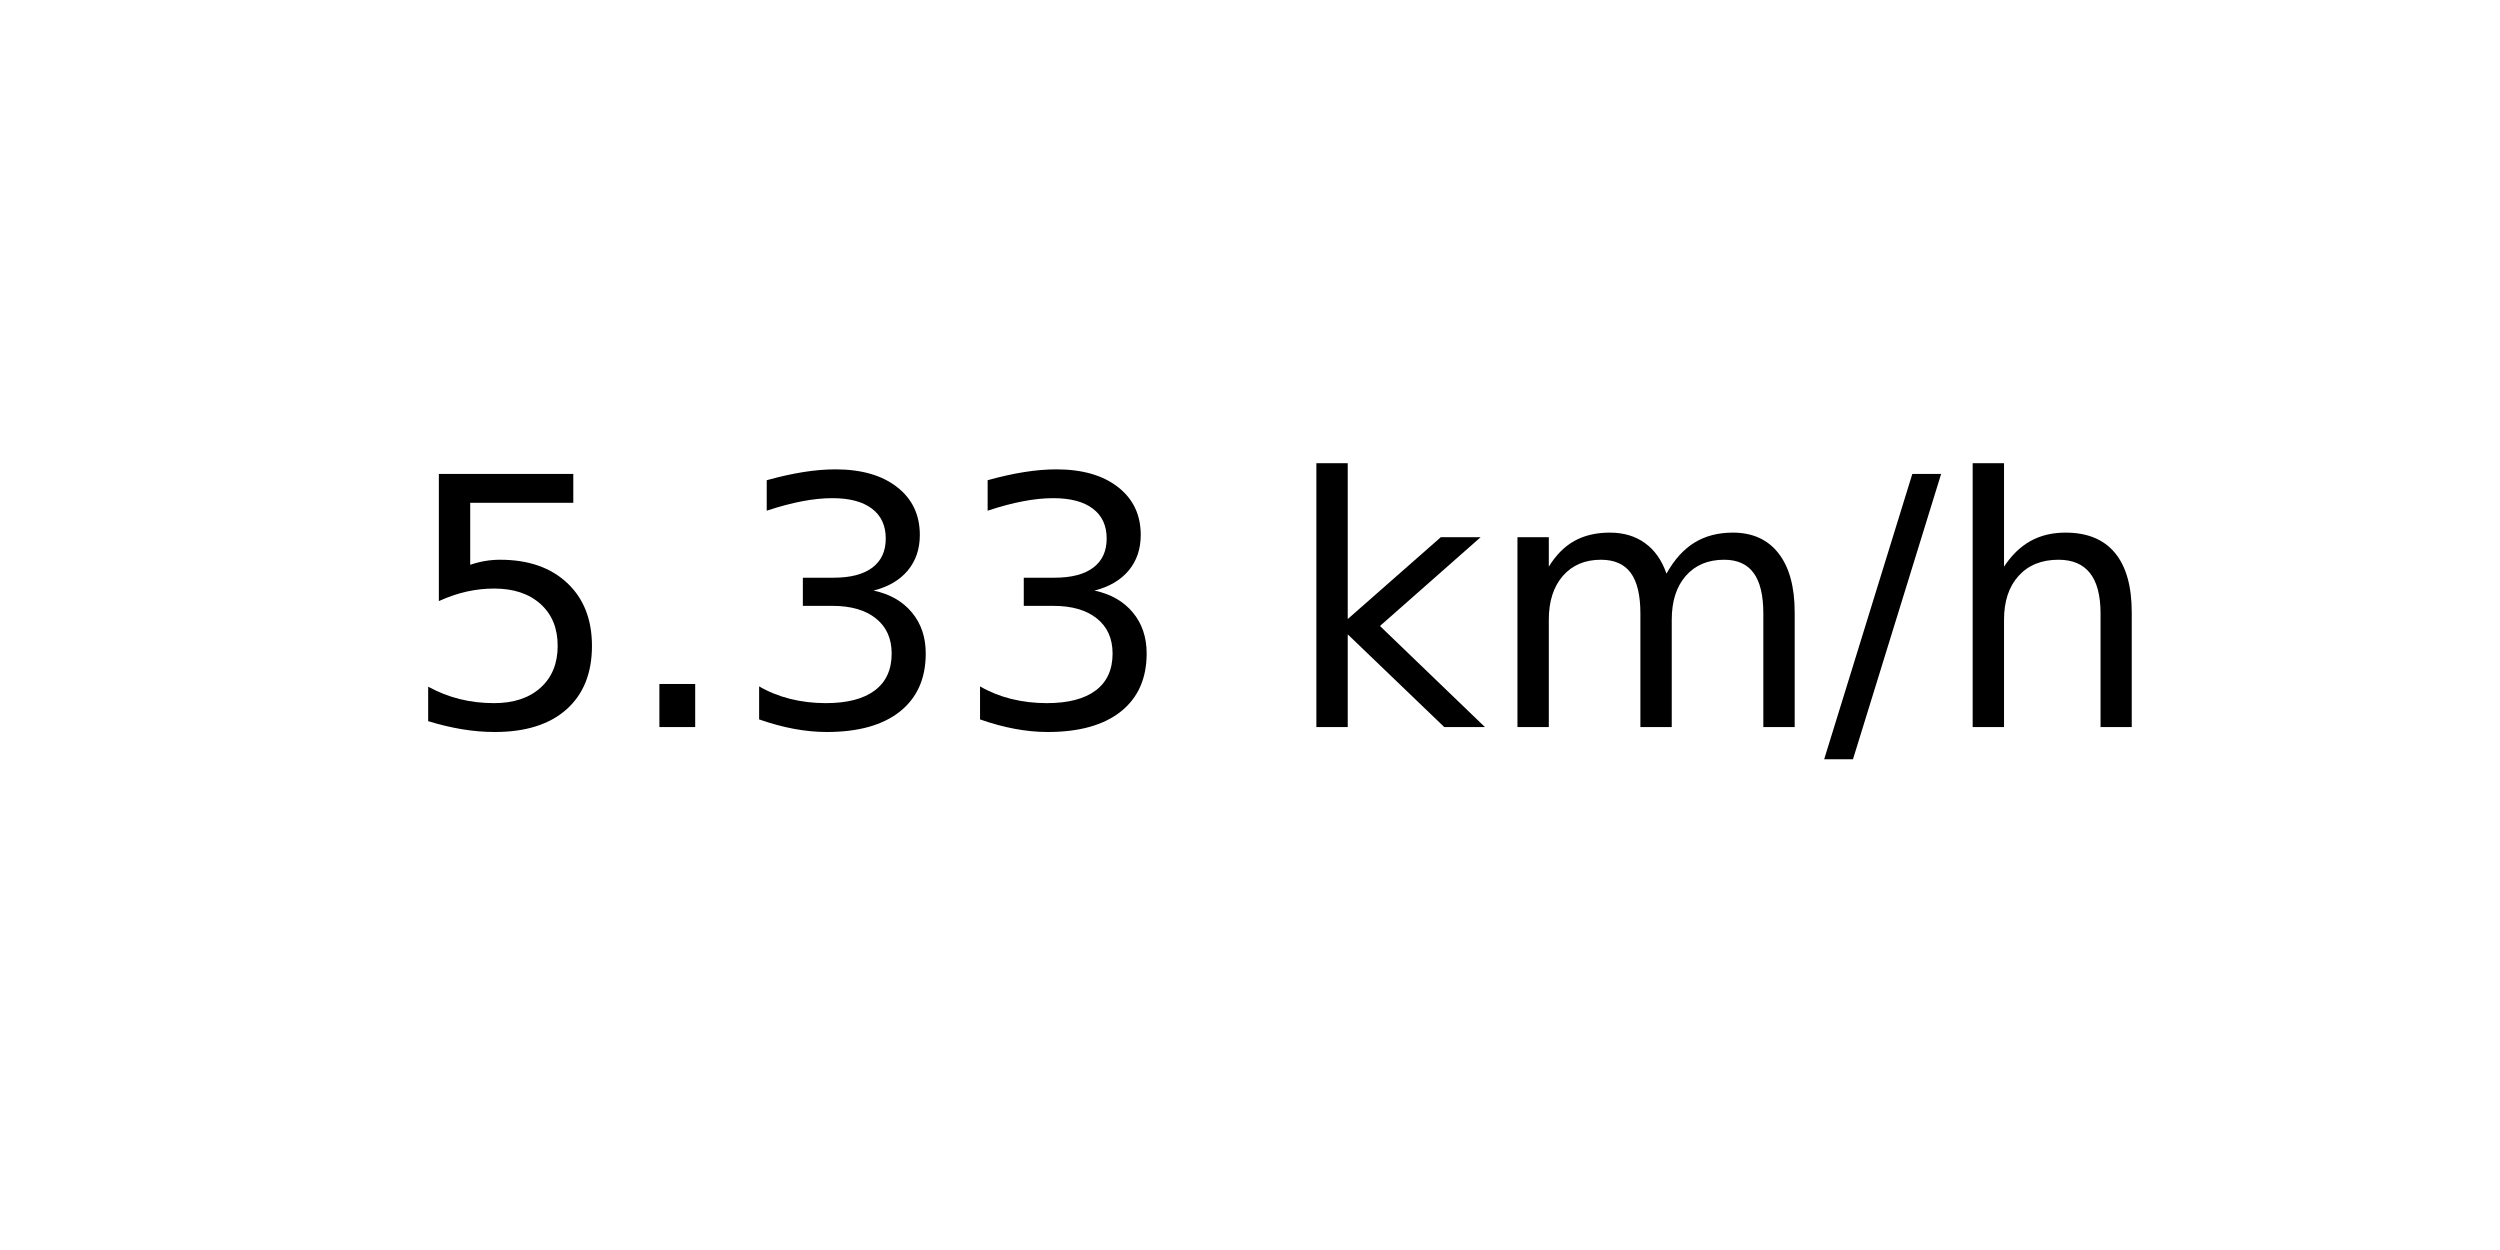
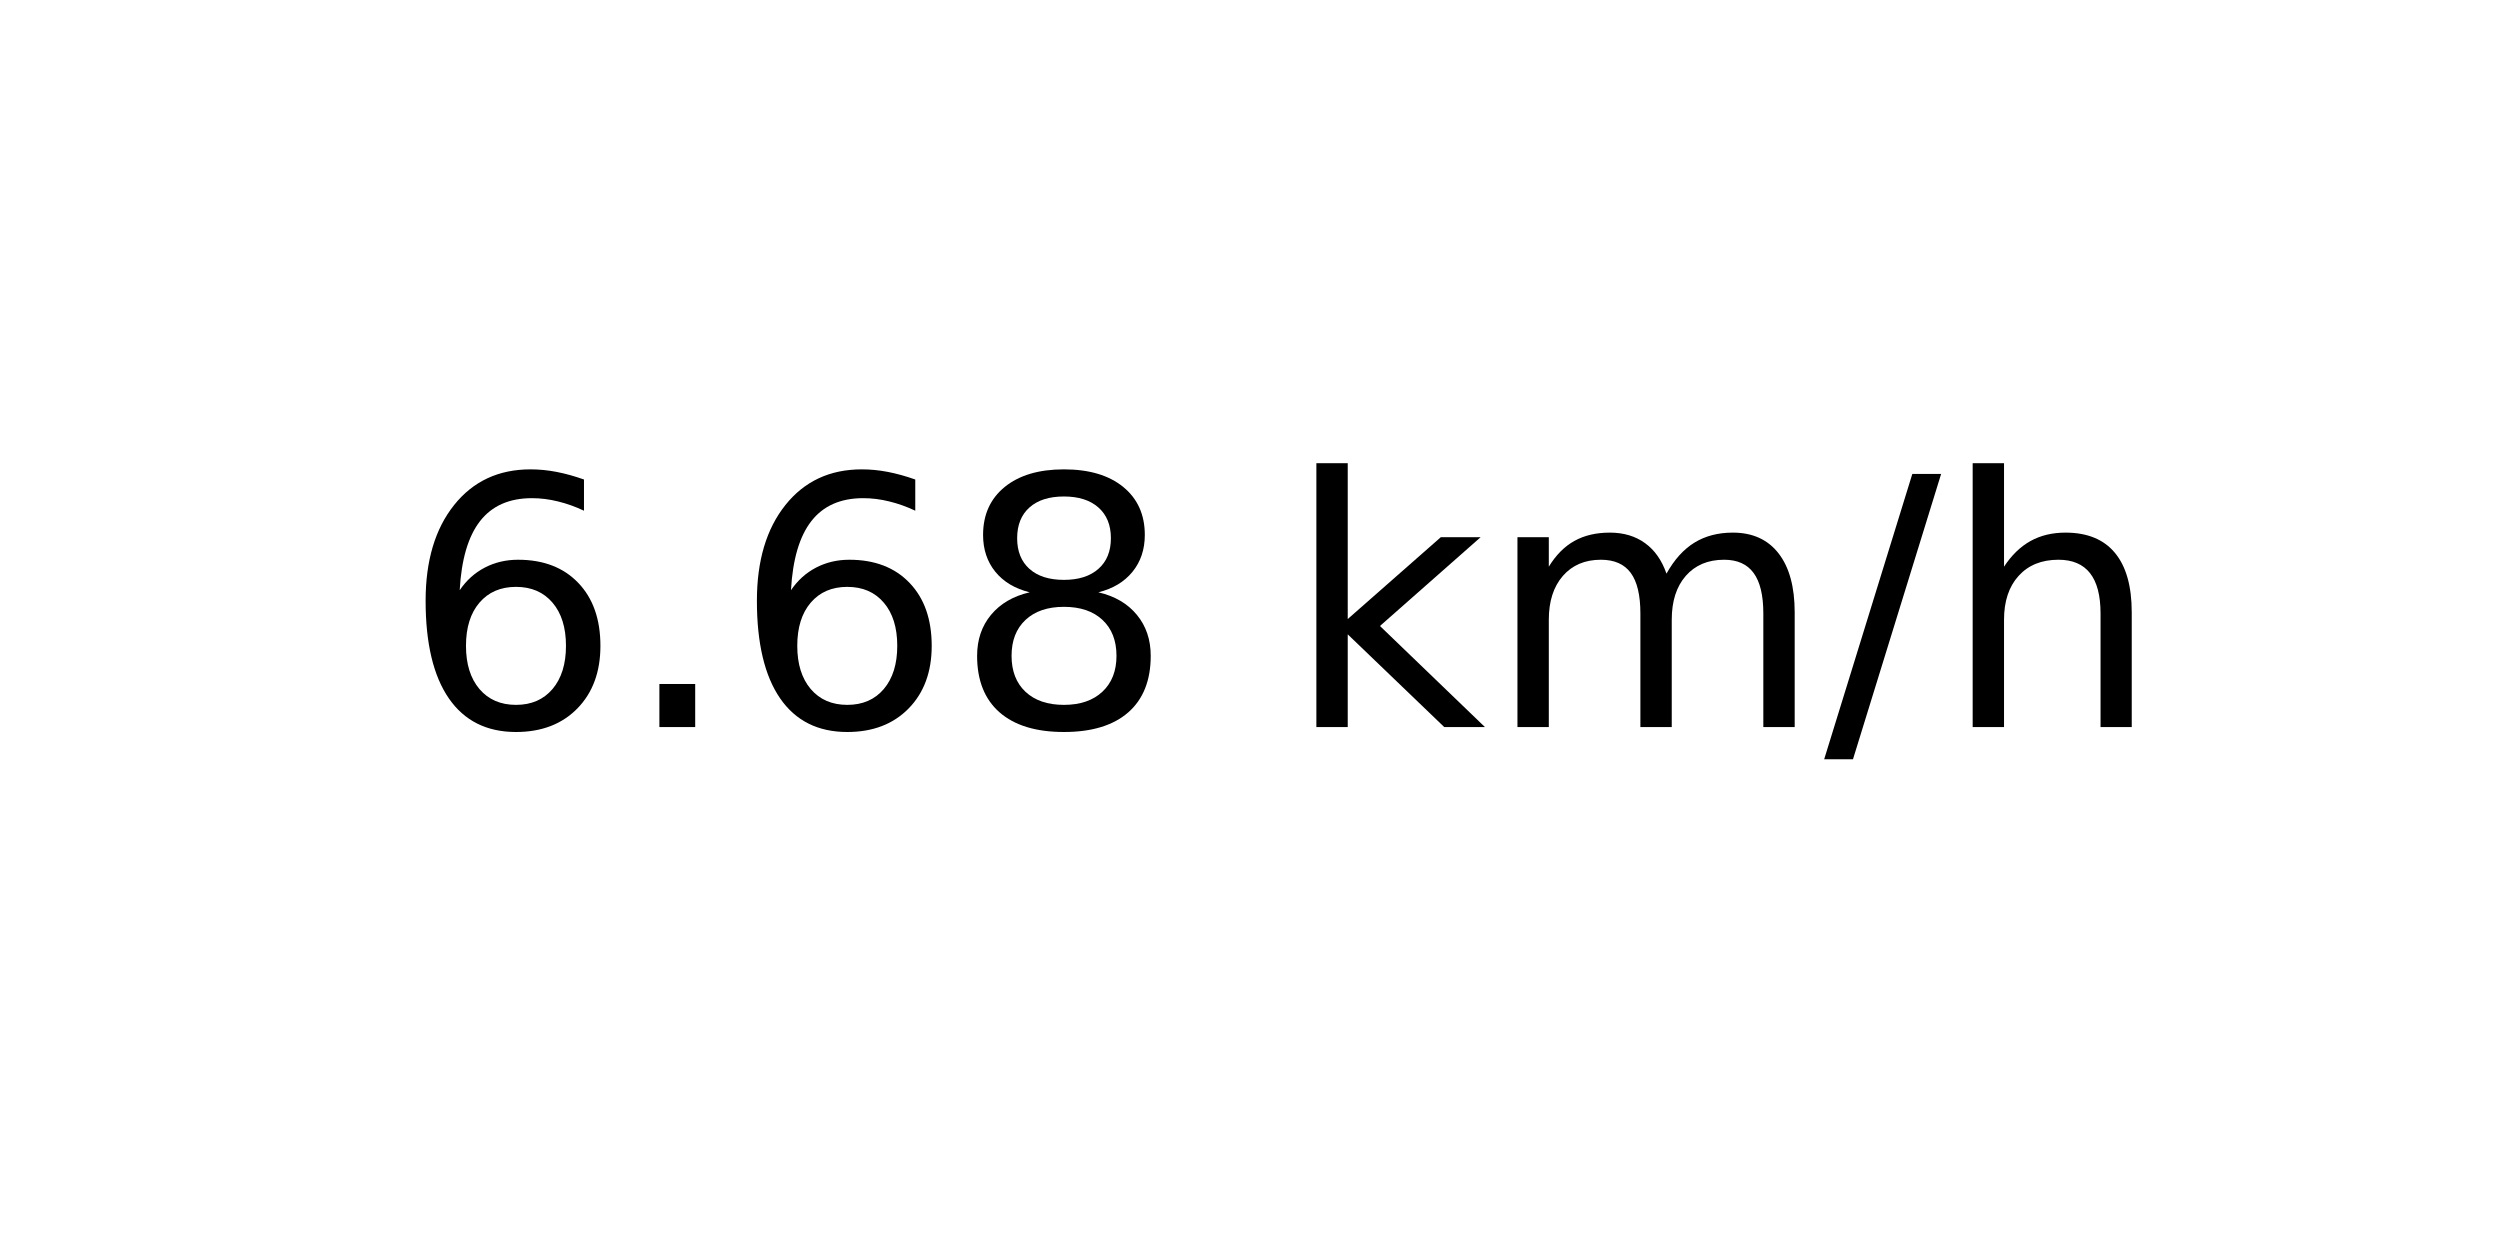
<svg xmlns="http://www.w3.org/2000/svg" xmlns:xlink="http://www.w3.org/1999/xlink" width="72pt" height="36pt" viewBox="0 0 72 36" version="1.1">
  <defs>
    <style type="text/css">*{stroke-linejoin: round; stroke-linecap: butt}</style>
  </defs>
  <g id="figure_1">
    <g id="axes_1">
      <g id="text_1">
        <g transform="translate(11.55937 20.93937) scale(0.1 -0.1)">
          <defs>
-             <path id="DejaVuSans-35" d="M 691 4666  L 3169 4666  L 3169 4134  L 1269 4134  L 1269 2991  Q 1406 3038 1543 3061  Q 1681 3084 1819 3084  Q 2600 3084 3056 2656  Q 3513 2228 3513 1497  Q 3513 744 3044 326  Q 2575 -91 1722 -91  Q 1428 -91 1123 -41  Q 819 9 494 109  L 494 744  Q 775 591 1075 516  Q 1375 441 1709 441  Q 2250 441 2565 725  Q 2881 1009 2881 1497  Q 2881 1984 2565 2268  Q 2250 2553 1709 2553  Q 1456 2553 1204 2497  Q 953 2441 691 2322  L 691 4666  z " transform="scale(0.015625)" />
+             <path id="DejaVuSans-36" d="M 2113 2584  Q 1688 2584 1439 2293  Q 1191 2003 1191 1497  Q 1191 994 1439 701  Q 1688 409 2113 409  Q 2538 409 2786 701  Q 3034 994 3034 1497  Q 3034 2003 2786 2293  Q 2538 2584 2113 2584  z M 3366 4563  L 3366 3988  Q 3128 4100 2886 4159  Q 2644 4219 2406 4219  Q 1781 4219 1451 3797  Q 1122 3375 1075 2522  Q 1259 2794 1537 2939  Q 1816 3084 2150 3084  Q 2853 3084 3261 2657  Q 3669 2231 3669 1497  Q 3669 778 3244 343  Q 2819 -91 2113 -91  Q 1303 -91 875 529  Q 447 1150 447 2328  Q 447 3434 972 4092  Q 1497 4750 2381 4750  Q 2619 4750 2861 4703  Q 3103 4656 3366 4563  z " transform="scale(0.015625)" />
            <path id="DejaVuSans-2e" d="M 684 794  L 1344 794  L 1344 0  L 684 0  L 684 794  z " transform="scale(0.015625)" />
-             <path id="DejaVuSans-33" d="M 2597 2516  Q 3050 2419 3304 2112  Q 3559 1806 3559 1356  Q 3559 666 3084 287  Q 2609 -91 1734 -91  Q 1441 -91 1130 -33  Q 819 25 488 141  L 488 750  Q 750 597 1062 519  Q 1375 441 1716 441  Q 2309 441 2620 675  Q 2931 909 2931 1356  Q 2931 1769 2642 2001  Q 2353 2234 1838 2234  L 1294 2234  L 1294 2753  L 1863 2753  Q 2328 2753 2575 2939  Q 2822 3125 2822 3475  Q 2822 3834 2567 4026  Q 2313 4219 1838 4219  Q 1578 4219 1281 4162  Q 984 4106 628 3988  L 628 4550  Q 988 4650 1302 4700  Q 1616 4750 1894 4750  Q 2613 4750 3031 4423  Q 3450 4097 3450 3541  Q 3450 3153 3228 2886  Q 3006 2619 2597 2516  z " transform="scale(0.015625)" />
+             <path id="DejaVuSans-38" d="M 2034 2216  Q 1584 2216 1326 1975  Q 1069 1734 1069 1313  Q 1069 891 1326 650  Q 1584 409 2034 409  Q 2484 409 2743 651  Q 3003 894 3003 1313  Q 3003 1734 2745 1975  Q 2488 2216 2034 2216  z M 1403 2484  Q 997 2584 770 2862  Q 544 3141 544 3541  Q 544 4100 942 4425  Q 1341 4750 2034 4750  Q 2731 4750 3128 4425  Q 3525 4100 3525 3541  Q 3525 3141 3298 2862  Q 3072 2584 2669 2484  Q 3125 2378 3379 2068  Q 3634 1759 3634 1313  Q 3634 634 3220 271  Q 2806 -91 2034 -91  Q 1263 -91 848 271  Q 434 634 434 1313  Q 434 1759 690 2068  Q 947 2378 1403 2484  z M 1172 3481  Q 1172 3119 1398 2916  Q 1625 2713 2034 2713  Q 2441 2713 2670 2916  Q 2900 3119 2900 3481  Q 2900 3844 2670 4047  Q 2441 4250 2034 4250  Q 1625 4250 1398 4047  Q 1172 3844 1172 3481  z " transform="scale(0.015625)" />
            <path id="DejaVuSans-20" transform="scale(0.015625)" />
            <path id="DejaVuSans-6b" d="M 581 4863  L 1159 4863  L 1159 1991  L 2875 3500  L 3609 3500  L 1753 1863  L 3688 0  L 2938 0  L 1159 1709  L 1159 0  L 581 0  L 581 4863  z " transform="scale(0.015625)" />
            <path id="DejaVuSans-6d" d="M 3328 2828  Q 3544 3216 3844 3400  Q 4144 3584 4550 3584  Q 5097 3584 5394 3201  Q 5691 2819 5691 2113  L 5691 0  L 5113 0  L 5113 2094  Q 5113 2597 4934 2840  Q 4756 3084 4391 3084  Q 3944 3084 3684 2787  Q 3425 2491 3425 1978  L 3425 0  L 2847 0  L 2847 2094  Q 2847 2600 2669 2842  Q 2491 3084 2119 3084  Q 1678 3084 1418 2786  Q 1159 2488 1159 1978  L 1159 0  L 581 0  L 581 3500  L 1159 3500  L 1159 2956  Q 1356 3278 1631 3431  Q 1906 3584 2284 3584  Q 2666 3584 2933 3390  Q 3200 3197 3328 2828  z " transform="scale(0.015625)" />
            <path id="DejaVuSans-2f" d="M 1625 4666  L 2156 4666  L 531 -594  L 0 -594  L 1625 4666  z " transform="scale(0.015625)" />
            <path id="DejaVuSans-68" d="M 3513 2113  L 3513 0  L 2938 0  L 2938 2094  Q 2938 2591 2744 2837  Q 2550 3084 2163 3084  Q 1697 3084 1428 2787  Q 1159 2491 1159 1978  L 1159 0  L 581 0  L 581 4863  L 1159 4863  L 1159 2956  Q 1366 3272 1645 3428  Q 1925 3584 2291 3584  Q 2894 3584 3203 3211  Q 3513 2838 3513 2113  z " transform="scale(0.015625)" />
          </defs>
-           <use xlink:href="#DejaVuSans-35" />
+           <use xlink:href="#DejaVuSans-36" />
          <use xlink:href="#DejaVuSans-2e" x="63.623" />
-           <use xlink:href="#DejaVuSans-33" x="95.41" />
-           <use xlink:href="#DejaVuSans-33" x="159.033" />
+           <use xlink:href="#DejaVuSans-36" x="95.41" />
+           <use xlink:href="#DejaVuSans-38" x="159.033" />
          <use xlink:href="#DejaVuSans-20" x="222.656" />
          <use xlink:href="#DejaVuSans-6b" x="254.443" />
          <use xlink:href="#DejaVuSans-6d" x="312.354" />
          <use xlink:href="#DejaVuSans-2f" x="409.766" />
          <use xlink:href="#DejaVuSans-68" x="443.457" />
        </g>
      </g>
    </g>
  </g>
</svg>
